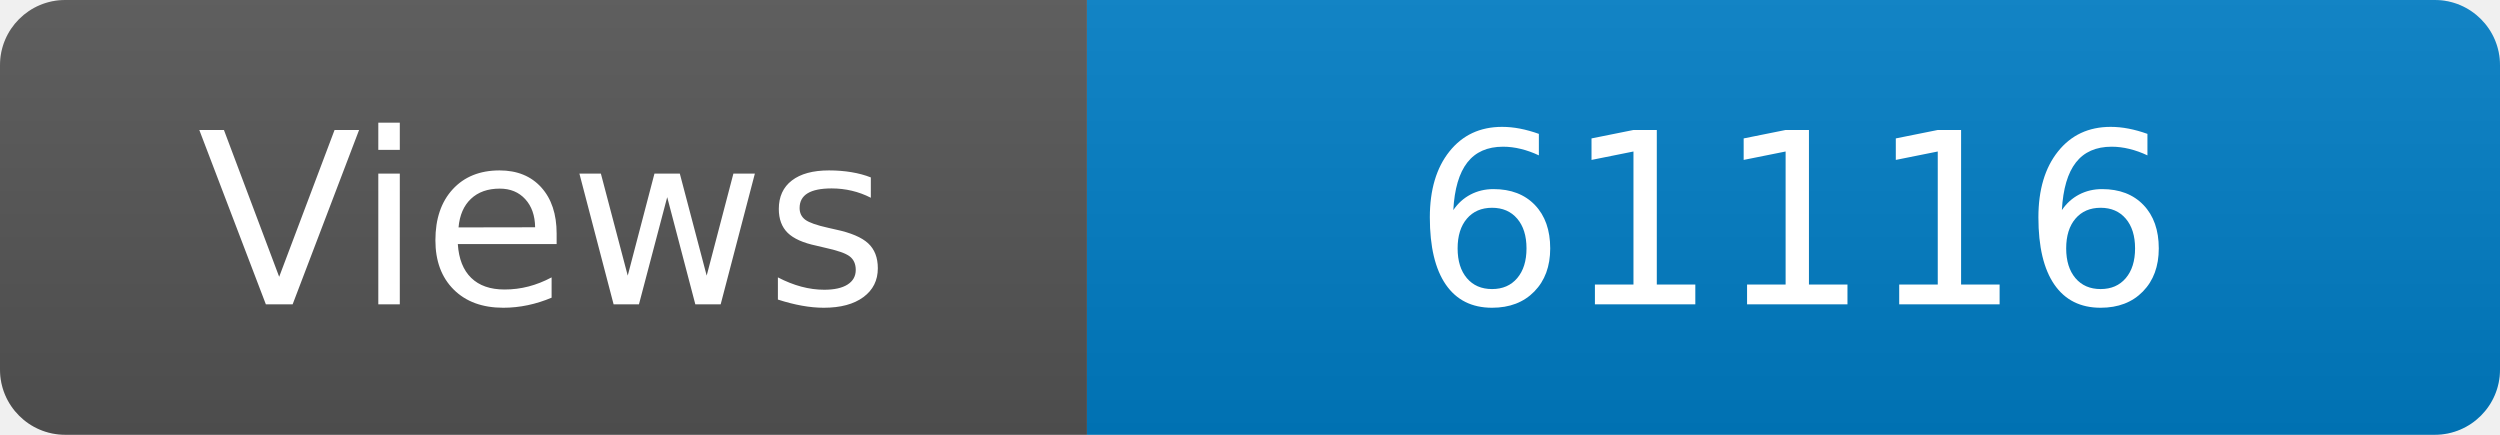
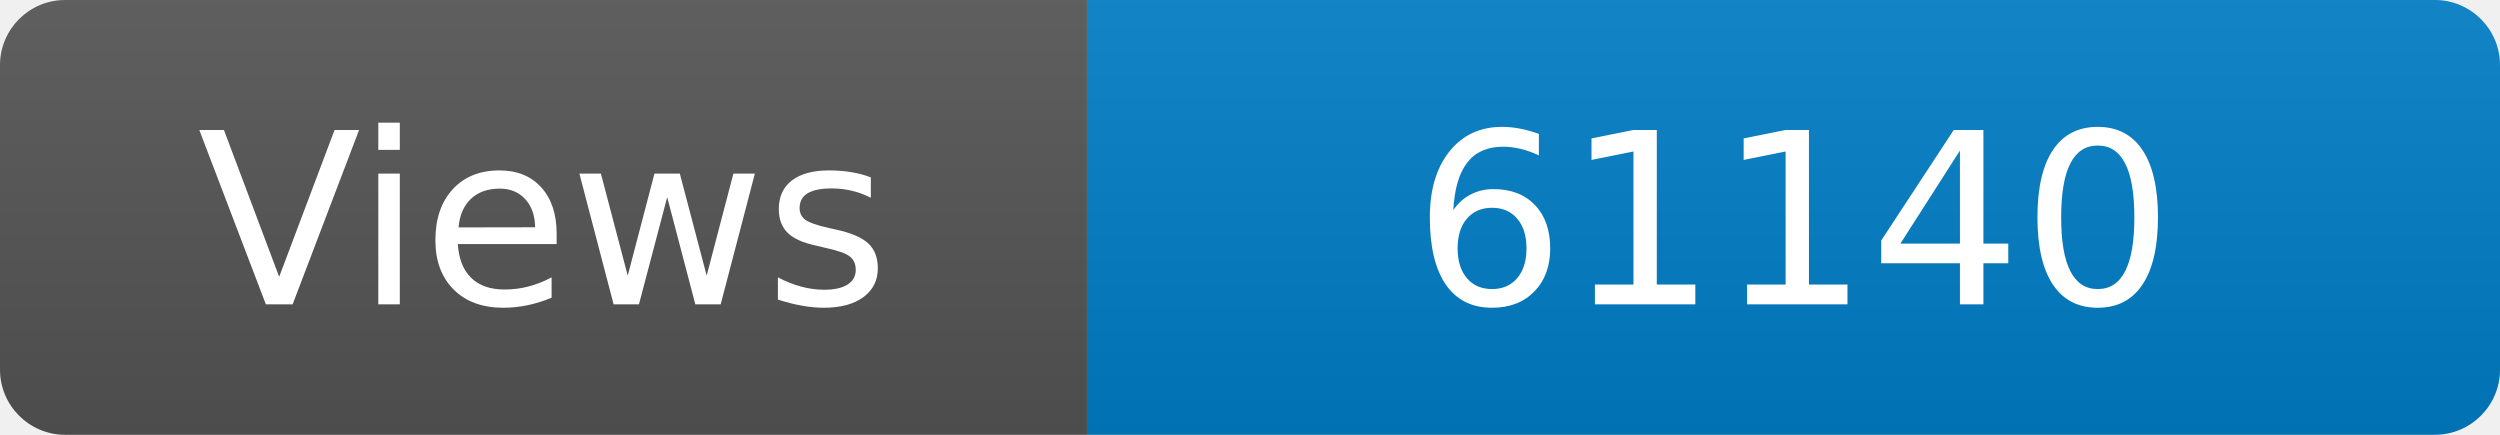
<svg xmlns="http://www.w3.org/2000/svg" width="115" height="20" role="img" aria-label="Maintained?: yes">
  <linearGradient id="s" x2="0" y2="100%">
    <stop offset="0" stop-color="#bbb" stop-opacity=".1" />
    <stop offset="1" stop-opacity=".1" />
  </linearGradient>
  <clipPath id="r">
    <rect width="115" height="20" rx="3" fill="#fff" />
  </clipPath>
  <g clip-path="url(#r)">
    <rect width="50" height="20" fill="#555" />
    <rect x="50" width="160" height="20" fill="#007ec6" />
    <rect width="115" height="20" fill="url(#s)" />
  </g>
  <g fill="#fff" text-anchor="middle" font-family="Verdana,Geneva,DejaVu Sans,sans-serif" font-size="110">
    <text x="250" y="140" transform="scale(.1)" fill="#fff">Views</text>
-     <text x="825" y="140" transform="scale(.1)" fill="#fff">61116</text>
+     <text x="825" y="140" transform="scale(.1)" fill="#fff">61140</text>
  </g>
</svg>
